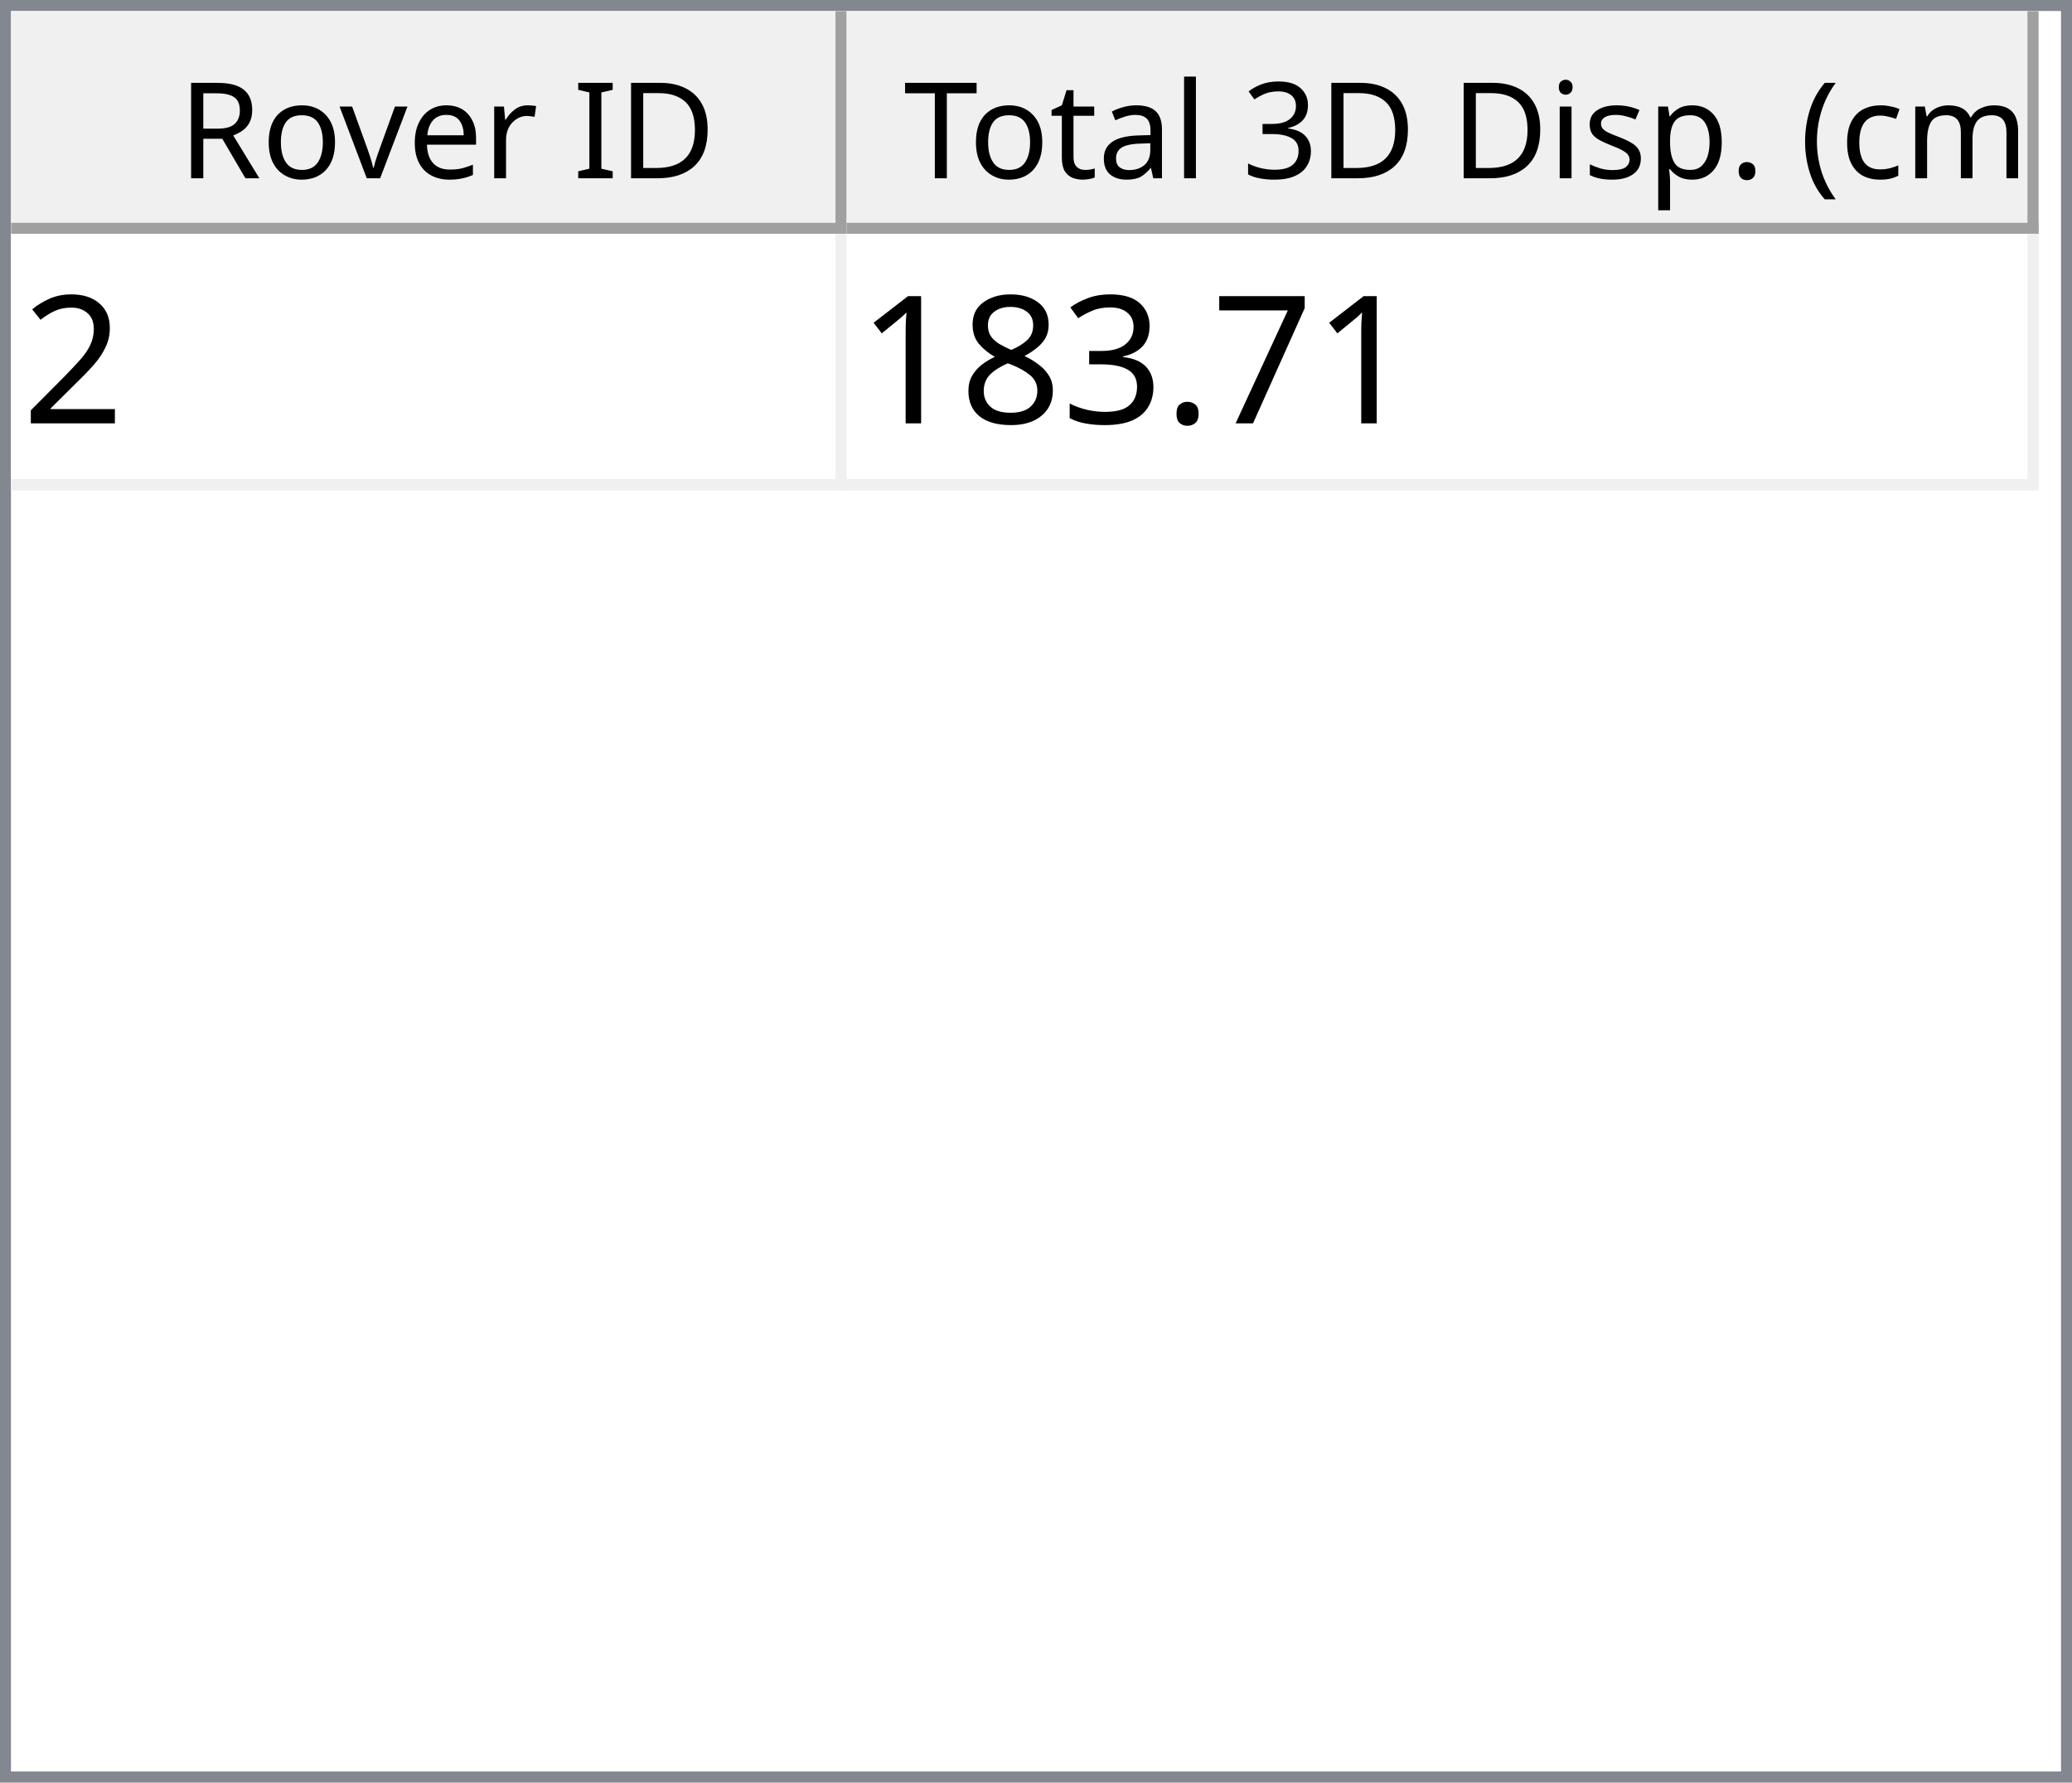
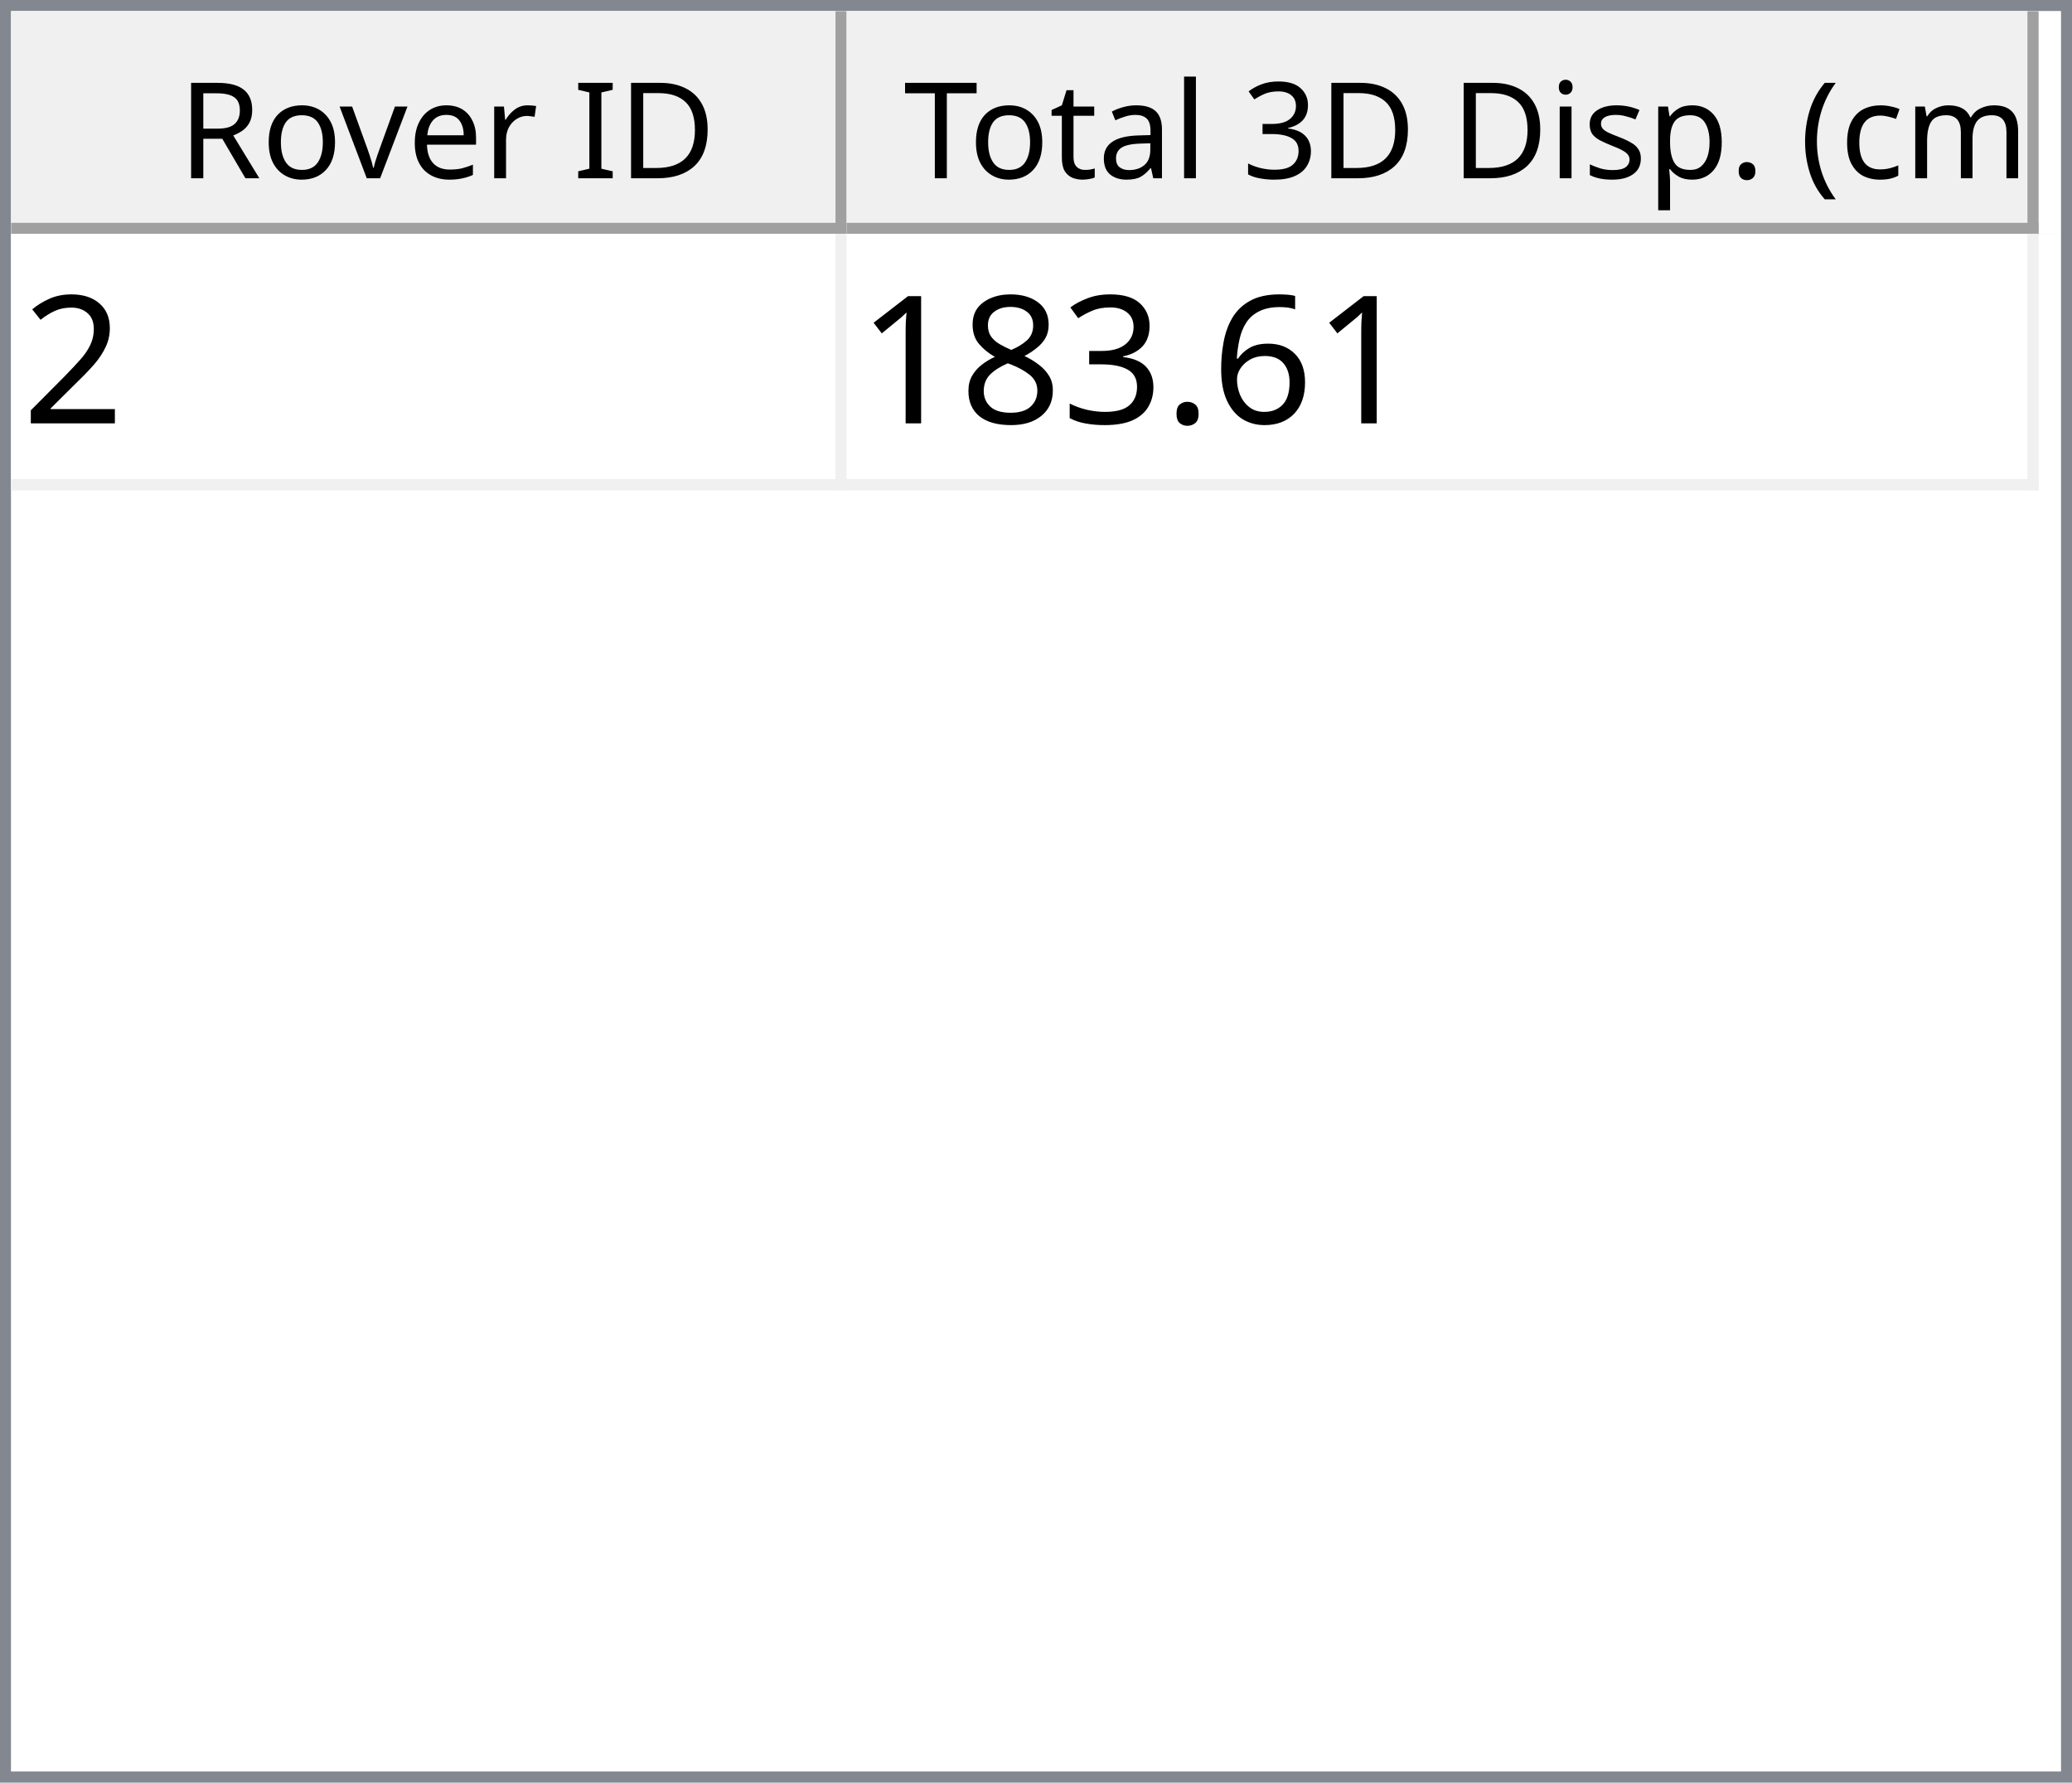
<svg xmlns="http://www.w3.org/2000/svg" style="fill-opacity:1; color-rendering:auto; color-interpolation:auto; text-rendering:auto; stroke:black; stroke-linecap:square; stroke-miterlimit:10; shape-rendering:auto; stroke-opacity:1; fill:black; stroke-dasharray:none; font-weight:normal; stroke-width:1; font-family:'Dialog'; font-style:normal; stroke-linejoin:miter; font-size:12px; stroke-dashoffset:0; image-rendering:auto;" width="186" height="160">
  <defs id="genericDefs" />
  <g>
    <defs id="defs1">
      <clipPath clipPathUnits="userSpaceOnUse" id="clipPath1">
        <path d="M0 0 L186 0 L186 160 L0 160 L0 0 Z" />
      </clipPath>
      <clipPath clipPathUnits="userSpaceOnUse" id="clipPath2">
        <path d="M0 0 L0 160 L186 160 L186 0 Z" />
      </clipPath>
      <clipPath clipPathUnits="userSpaceOnUse" id="clipPath3">
        <path d="M0 0 L0 20 L184 20 L184 0 Z" />
      </clipPath>
      <clipPath clipPathUnits="userSpaceOnUse" id="clipPath4">
        <path d="M0 0 L0 20 L75 20 L75 0 Z" />
      </clipPath>
      <clipPath clipPathUnits="userSpaceOnUse" id="clipPath5">
        <path d="M1 1 L1 19 L74 19 L74 1 Z" />
      </clipPath>
      <clipPath clipPathUnits="userSpaceOnUse" id="clipPath6">
        <path d="M0 0 L0 18 L73 18 L73 0 Z" />
      </clipPath>
      <clipPath clipPathUnits="userSpaceOnUse" id="clipPath7">
        <path d="M-0.5 -0.5 L-0.5 19.5 L74.5 19.5 L74.5 -0.5 Z" />
      </clipPath>
      <clipPath clipPathUnits="userSpaceOnUse" id="clipPath8">
        <path d="M0 0 L0 20 L107 20 L107 0 Z" />
      </clipPath>
      <clipPath clipPathUnits="userSpaceOnUse" id="clipPath9">
        <path d="M1 1 L1 19 L106 19 L106 1 Z" />
      </clipPath>
      <clipPath clipPathUnits="userSpaceOnUse" id="clipPath10">
        <path d="M0 0 L0 18 L105 18 L105 0 Z" />
      </clipPath>
      <clipPath clipPathUnits="userSpaceOnUse" id="clipPath11">
        <path d="M-0.5 -0.5 L-0.5 19.5 L106.5 19.5 L106.5 -0.5 Z" />
      </clipPath>
      <clipPath clipPathUnits="userSpaceOnUse" id="clipPath12">
        <path d="M0 0 L0 138 L184 138 L184 0 Z" />
      </clipPath>
      <clipPath clipPathUnits="userSpaceOnUse" id="clipPath13">
        <path d="M0 0 L0 23 L182 23 L182 0 Z" />
      </clipPath>
      <clipPath clipPathUnits="userSpaceOnUse" id="clipPath14">
        <path d="M-0.5 -0.5 L-0.5 22.5 L181.5 22.5 L181.5 -0.5 Z" />
      </clipPath>
      <clipPath clipPathUnits="userSpaceOnUse" id="clipPath15">
        <path d="M0 0 L0 22 L74 22 L74 0 Z" />
      </clipPath>
      <clipPath clipPathUnits="userSpaceOnUse" id="clipPath16">
        <path d="M0 0 L0 22 L106 22 L106 0 Z" />
      </clipPath>
      <font horiz-adv-x="64.551" id="font1">
        <font-face ascent="107.91" descent="25.098" units-per-em="100" style="font-style:normal; font-family:Segoe UI; font-weight:normal;" />
        <missing-glyph horiz-adv-x="64.551" d="M8.109 0 L8.109 68.266 L56.453 68.266 L56.453 0 L8.109 0 ZM15.328 7.234 L49.219 7.234 L49.219 61.031 L15.328 61.031 L15.328 7.234 Z" />
        <glyph unicode="D" horiz-adv-x="70.117" d="M9.188 0 L9.188 70.016 L28.516 70.016 Q65.531 70.016 65.531 35.891 Q65.531 19.672 55.25 9.836 Q44.969 0 27.734 0 L9.188 0 ZM17.391 62.594 L17.391 7.422 L27.828 7.422 Q41.609 7.422 49.273 14.797 Q56.938 22.172 56.938 35.688 Q56.938 62.594 28.328 62.594 L17.391 62.594 Z" />
        <glyph unicode="I" horiz-adv-x="26.611" d="M17.391 0 L9.188 0 L9.188 70.016 L17.391 70.016 L17.391 0 Z" />
        <glyph unicode=" " horiz-adv-x="27.393" d="" />
        <glyph unicode="r" horiz-adv-x="34.766" d="M34.188 41.891 Q32.078 43.5 28.125 43.5 Q23 43.5 19.555 38.672 Q16.109 33.844 16.109 25.484 L16.109 0 L8.109 0 L8.109 50 L16.109 50 L16.109 39.703 L16.312 39.703 Q18.016 44.969 21.531 47.922 Q25.047 50.875 29.391 50.875 Q32.516 50.875 34.188 50.203 L34.188 41.891 Z" />
        <glyph unicode="e" horiz-adv-x="52.295" d="M48.297 23 L12.984 23 Q13.188 14.656 17.484 10.109 Q21.781 5.562 29.297 5.562 Q37.75 5.562 44.828 11.141 L44.828 3.609 Q38.234 -1.172 27.391 -1.172 Q16.797 -1.172 10.742 5.641 Q4.688 12.453 4.688 24.812 Q4.688 36.469 11.305 43.82 Q17.922 51.172 27.734 51.172 Q37.547 51.172 42.922 44.828 Q48.297 38.484 48.297 27.203 L48.297 23 ZM40.094 29.781 Q40.047 36.719 36.75 40.578 Q33.453 44.438 27.594 44.438 Q21.922 44.438 17.969 40.383 Q14.016 36.328 13.094 29.781 L40.094 29.781 Z" />
        <glyph unicode="v" horiz-adv-x="47.9" d="M47.406 50 L27.484 0 L19.625 0 L0.688 50 L9.469 50 L22.172 13.672 Q23.578 9.672 23.922 6.688 L24.125 6.688 Q24.609 10.453 25.688 13.484 L38.969 50 L47.406 50 Z" />
        <glyph unicode="o" horiz-adv-x="58.594" d="M29 -1.172 Q17.922 -1.172 11.305 5.836 Q4.688 12.844 4.688 24.422 Q4.688 37.016 11.57 44.094 Q18.453 51.172 30.172 51.172 Q41.359 51.172 47.633 44.289 Q53.906 37.406 53.906 25.203 Q53.906 13.234 47.141 6.031 Q40.375 -1.172 29 -1.172 ZM29.594 44.438 Q21.875 44.438 17.383 39.188 Q12.891 33.938 12.891 24.703 Q12.891 15.828 17.43 10.695 Q21.969 5.562 29.594 5.562 Q37.359 5.562 41.531 10.594 Q45.703 15.625 45.703 24.906 Q45.703 34.281 41.531 39.359 Q37.359 44.438 29.594 44.438 Z" />
        <glyph unicode="R" horiz-adv-x="59.814" d="M59.375 0 L49.609 0 L37.891 19.625 Q36.281 22.359 34.766 24.289 Q33.25 26.219 31.664 27.438 Q30.078 28.656 28.25 29.219 Q26.422 29.781 24.125 29.781 L17.391 29.781 L17.391 0 L9.188 0 L9.188 70.016 L30.078 70.016 Q34.672 70.016 38.555 68.867 Q42.438 67.719 45.289 65.375 Q48.141 63.031 49.758 59.547 Q51.375 56.062 51.375 51.375 Q51.375 47.703 50.273 44.656 Q49.172 41.609 47.148 39.211 Q45.125 36.812 42.266 35.133 Q39.406 33.453 35.844 32.516 L35.844 32.328 Q37.594 31.547 38.891 30.547 Q40.188 29.547 41.359 28.18 Q42.531 26.812 43.68 25.078 Q44.828 23.344 46.234 21.047 L59.375 0 ZM17.391 62.594 L17.391 37.203 L28.516 37.203 Q31.594 37.203 34.203 38.133 Q36.812 39.062 38.719 40.797 Q40.625 42.531 41.703 45.047 Q42.781 47.562 42.781 50.688 Q42.781 56.297 39.141 59.445 Q35.5 62.594 28.609 62.594 L17.391 62.594 Z" />
        <glyph unicode=")" horiz-adv-x="30.176" d="M8.297 -15.922 L1.172 -15.922 Q16.406 2.344 16.406 26.812 Q16.406 51.469 1.078 70.016 L8.297 70.016 Q23.531 52.156 23.531 26.703 Q23.531 1.375 8.297 -15.922 Z" />
        <glyph unicode="m" horiz-adv-x="86.133" d="M79.109 0 L71.094 0 L71.094 28.719 Q71.094 37.016 68.531 40.727 Q65.969 44.438 59.906 44.438 Q54.781 44.438 51.195 39.75 Q47.609 35.062 47.609 28.516 L47.609 0 L39.594 0 L39.594 29.688 Q39.594 44.438 28.219 44.438 Q22.953 44.438 19.531 40.016 Q16.109 35.594 16.109 28.516 L16.109 0 L8.109 0 L8.109 50 L16.109 50 L16.109 42.094 L16.312 42.094 Q21.625 51.172 31.844 51.172 Q36.969 51.172 40.773 48.312 Q44.578 45.453 46 40.828 Q51.562 51.172 62.594 51.172 Q79.109 51.172 79.109 30.812 L79.109 0 Z" />
        <glyph unicode="c" horiz-adv-x="46.191" d="M42.188 2.297 Q36.422 -1.172 28.516 -1.172 Q17.828 -1.172 11.258 5.789 Q4.688 12.75 4.688 23.828 Q4.688 36.188 11.766 43.68 Q18.844 51.172 30.672 51.172 Q37.25 51.172 42.281 48.734 L42.281 40.531 Q36.719 44.438 30.375 44.438 Q22.703 44.438 17.797 38.945 Q12.891 33.453 12.891 24.516 Q12.891 15.719 17.508 10.641 Q22.125 5.562 29.891 5.562 Q36.422 5.562 42.188 9.906 L42.188 2.297 Z" />
        <glyph unicode="(" horiz-adv-x="30.176" d="M29.109 -15.922 L21.969 -15.922 Q6.844 1.375 6.844 26.703 Q6.844 52.156 21.969 70.016 L29.203 70.016 Q13.875 51.469 13.875 26.812 Q13.875 2.344 29.109 -15.922 Z" />
        <glyph unicode="." horiz-adv-x="21.68" d="M10.891 -1.078 Q8.641 -1.078 7.055 0.539 Q5.469 2.156 5.469 4.391 Q5.469 6.641 7.055 8.273 Q8.641 9.906 10.891 9.906 Q13.188 9.906 14.797 8.273 Q16.406 6.641 16.406 4.391 Q16.406 2.156 14.797 0.539 Q13.188 -1.078 10.891 -1.078 Z" />
        <glyph unicode="p" horiz-adv-x="58.789" d="M16.312 7.234 L16.109 7.234 L16.109 -23 L8.109 -23 L8.109 50 L16.109 50 L16.109 41.219 L16.312 41.219 Q22.219 51.172 33.594 51.172 Q43.266 51.172 48.688 44.461 Q54.109 37.75 54.109 26.469 Q54.109 13.922 48 6.375 Q41.891 -1.172 31.297 -1.172 Q21.578 -1.172 16.312 7.234 ZM16.109 27.391 L16.109 20.406 Q16.109 14.203 20.141 9.883 Q24.172 5.562 30.375 5.562 Q37.641 5.562 41.773 11.133 Q45.906 16.703 45.906 26.609 Q45.906 34.969 42.047 39.703 Q38.188 44.438 31.594 44.438 Q24.609 44.438 20.359 39.578 Q16.109 34.719 16.109 27.391 Z" />
        <glyph unicode="s" horiz-adv-x="42.432" d="M5.078 1.812 L5.078 10.406 Q11.625 5.562 19.484 5.562 Q30.031 5.562 30.031 12.594 Q30.031 14.594 29.125 15.992 Q28.219 17.391 26.68 18.461 Q25.141 19.531 23.07 20.383 Q21 21.234 18.609 22.172 Q15.281 23.484 12.766 24.828 Q10.25 26.172 8.57 27.859 Q6.891 29.547 6.031 31.695 Q5.172 33.844 5.172 36.719 Q5.172 40.234 6.789 42.945 Q8.406 45.656 11.086 47.484 Q13.766 49.312 17.211 50.242 Q20.656 51.172 24.312 51.172 Q30.812 51.172 35.938 48.922 L35.938 40.828 Q30.422 44.438 23.25 44.438 Q21 44.438 19.195 43.922 Q17.391 43.406 16.094 42.477 Q14.797 41.547 14.086 40.258 Q13.375 38.969 13.375 37.406 Q13.375 35.453 14.086 34.133 Q14.797 32.812 16.164 31.789 Q17.531 30.766 19.484 29.938 Q21.438 29.109 23.922 28.125 Q27.25 26.859 29.883 25.516 Q32.516 24.172 34.375 22.484 Q36.234 20.797 37.234 18.602 Q38.234 16.406 38.234 13.375 Q38.234 9.672 36.602 6.938 Q34.969 4.203 32.234 2.398 Q29.5 0.594 25.93 -0.289 Q22.359 -1.172 18.453 -1.172 Q10.75 -1.172 5.078 1.812 Z" />
        <glyph unicode="i" horiz-adv-x="24.219" d="M12.203 62.703 Q10.062 62.703 8.547 64.164 Q7.031 65.625 7.031 67.875 Q7.031 70.125 8.547 71.609 Q10.062 73.094 12.203 73.094 Q14.406 73.094 15.945 71.609 Q17.484 70.125 17.484 67.875 Q17.484 65.719 15.945 64.211 Q14.406 62.703 12.203 62.703 ZM16.109 0 L8.109 0 L8.109 50 L16.109 50 L16.109 0 Z" />
        <glyph unicode="3" horiz-adv-x="53.906" d="M46.531 19.828 Q46.531 15.094 44.75 11.211 Q42.969 7.328 39.719 4.57 Q36.469 1.812 31.93 0.297 Q27.391 -1.219 21.922 -1.219 Q11.922 -1.219 6 2.594 L6 11.188 Q13.094 5.609 22.219 5.609 Q25.875 5.609 28.828 6.539 Q31.781 7.469 33.906 9.227 Q36.031 10.984 37.18 13.477 Q38.328 15.969 38.328 19.094 Q38.328 32.812 18.797 32.812 L12.984 32.812 L12.984 39.594 L18.5 39.594 Q35.797 39.594 35.797 52.484 Q35.797 64.406 22.609 64.406 Q15.188 64.406 8.688 59.422 L8.688 67.188 Q15.375 71.188 24.609 71.188 Q29 71.188 32.57 69.969 Q36.141 68.75 38.68 66.555 Q41.219 64.359 42.609 61.281 Q44 58.203 44 54.5 Q44 40.672 30.031 36.719 L30.031 36.531 Q33.594 36.141 36.625 34.797 Q39.656 33.453 41.852 31.305 Q44.047 29.156 45.289 26.25 Q46.531 23.344 46.531 19.828 Z" />
        <glyph unicode="l" horiz-adv-x="24.219" d="M16.109 0 L8.109 0 L8.109 74.031 L16.109 74.031 L16.109 0 Z" />
        <glyph unicode="a" horiz-adv-x="50.879" d="M43.891 0 L35.891 0 L35.891 7.812 L35.688 7.812 Q30.469 -1.172 20.312 -1.172 Q12.844 -1.172 8.617 2.781 Q4.391 6.734 4.391 13.281 Q4.391 27.297 20.906 29.594 L35.891 31.688 Q35.891 44.438 25.594 44.438 Q16.547 44.438 9.281 38.281 L9.281 46.484 Q16.656 51.172 26.266 51.172 Q43.891 51.172 43.891 32.516 L43.891 0 ZM35.891 25.297 L23.828 23.641 Q18.266 22.859 15.43 20.875 Q12.594 18.891 12.594 13.875 Q12.594 10.203 15.211 7.883 Q17.828 5.562 22.172 5.562 Q28.125 5.562 32.008 9.742 Q35.891 13.922 35.891 20.312 L35.891 25.297 Z" />
        <glyph unicode="t" horiz-adv-x="33.887" d="M31.297 0.484 Q28.469 -1.078 23.828 -1.078 Q10.688 -1.078 10.688 13.578 L10.688 43.172 L2.094 43.172 L2.094 50 L10.688 50 L10.688 62.203 L18.703 64.797 L18.703 50 L31.297 50 L31.297 43.172 L18.703 43.172 L18.703 14.984 Q18.703 9.969 20.414 7.82 Q22.125 5.672 26.078 5.672 Q29.109 5.672 31.297 7.328 L31.297 0.484 Z" />
        <glyph unicode="T" horiz-adv-x="52.393" d="M50.594 62.594 L30.375 62.594 L30.375 0 L22.172 0 L22.172 62.594 L2 62.594 L2 70.016 L50.594 70.016 L50.594 62.594 Z" />
      </font>
      <font horiz-adv-x="75.0" id="font2">
        <font-face ascent="100.537" descent="21.973" units-per-em="100" style="font-style:normal; font-family:sans-serif; font-weight:normal;" />
        <missing-glyph horiz-adv-x="75.0" d="M12.5 0 L12.5 62.5 L62.5 62.5 L62.5 0 L12.5 0 ZM14.062 1.562 L60.938 1.562 L60.938 60.938 L14.062 60.938 L14.062 1.562 Z" />
        <glyph unicode="2" horiz-adv-x="55.615" d="M50.344 8.453 L50.344 0 L3.031 0 Q2.938 3.172 4.047 6.109 Q5.859 10.938 9.836 15.625 Q13.812 20.312 21.344 26.469 Q33.016 36.031 37.117 41.625 Q41.219 47.219 41.219 52.203 Q41.219 57.422 37.477 61.008 Q33.734 64.594 27.734 64.594 Q21.391 64.594 17.578 60.789 Q13.766 56.984 13.719 50.25 L4.688 51.172 Q5.609 61.281 11.664 66.578 Q17.719 71.875 27.938 71.875 Q38.234 71.875 44.242 66.164 Q50.25 60.453 50.25 52 Q50.25 47.703 48.492 43.555 Q46.734 39.406 42.656 34.812 Q38.578 30.219 29.109 22.219 Q21.188 15.578 18.945 13.211 Q16.703 10.844 15.234 8.453 L50.344 8.453 Z" />
-         <glyph unicode="7" horiz-adv-x="55.615" d="M4.734 62.203 L4.734 70.656 L51.078 70.656 L51.078 63.812 Q44.234 56.547 37.523 44.484 Q30.812 32.422 27.156 19.672 Q24.516 10.688 23.781 0 L14.75 0 Q14.891 8.453 18.062 20.414 Q21.234 32.375 27.172 43.484 Q33.109 54.594 39.797 62.203 L4.734 62.203 Z" />
+         <glyph unicode="6" horiz-adv-x="55.615" d="M49.75 54.047 L41.016 53.375 Q39.844 58.547 37.703 60.891 Q34.125 64.656 28.906 64.656 Q24.703 64.656 21.531 62.312 Q17.391 59.281 14.992 53.469 Q12.594 47.656 12.5 36.922 Q15.672 41.75 20.266 44.094 Q24.859 46.438 29.891 46.438 Q38.672 46.438 44.852 39.969 Q51.031 33.5 51.031 23.25 Q51.031 16.5 48.125 10.719 Q45.219 4.938 40.141 1.859 Q35.062 -1.219 28.609 -1.219 Q17.625 -1.219 10.695 6.859 Q3.766 14.938 3.766 33.5 Q3.766 54.25 11.422 63.672 Q18.109 71.875 29.438 71.875 Q37.891 71.875 43.289 67.141 Q48.688 62.406 49.75 54.047 ZM13.875 23.188 Q13.875 18.656 15.797 14.508 Q17.719 10.359 21.188 8.18 Q24.656 6 28.469 6 Q34.031 6 38.039 10.492 Q42.047 14.984 42.047 22.703 Q42.047 30.125 38.086 34.398 Q34.125 38.672 28.125 38.672 Q22.172 38.672 18.023 34.398 Q13.875 30.125 13.875 23.188 Z" />
        <glyph unicode="." horiz-adv-x="27.783" d="M9.078 0 L9.078 10.016 L19.094 10.016 L19.094 0 L9.078 0 Z" />
        <glyph unicode="3" horiz-adv-x="55.615" d="M4.203 18.891 L12.984 20.062 Q14.5 12.594 18.141 9.297 Q21.781 6 27 6 Q33.203 6 37.477 10.297 Q41.75 14.594 41.75 20.953 Q41.75 27 37.797 30.93 Q33.844 34.859 27.734 34.859 Q25.25 34.859 21.531 33.891 L22.516 41.609 Q23.391 41.5 23.922 41.5 Q29.547 41.5 34.039 44.43 Q38.531 47.359 38.531 53.469 Q38.531 58.297 35.258 61.477 Q31.984 64.656 26.812 64.656 Q21.688 64.656 18.266 61.43 Q14.844 58.203 13.875 51.766 L5.078 53.328 Q6.688 62.156 12.398 67.016 Q18.109 71.875 26.609 71.875 Q32.469 71.875 37.398 69.359 Q42.328 66.844 44.945 62.5 Q47.562 58.156 47.562 53.266 Q47.562 48.641 45.07 44.828 Q42.578 41.016 37.703 38.766 Q44.047 37.312 47.562 32.695 Q51.078 28.078 51.078 21.141 Q51.078 11.766 44.242 5.25 Q37.406 -1.266 26.953 -1.266 Q17.531 -1.266 11.305 4.352 Q5.078 9.969 4.203 18.891 Z" />
        <glyph unicode="8" horiz-adv-x="55.615" d="M17.672 38.812 Q12.203 40.828 9.57 44.539 Q6.938 48.25 6.938 53.422 Q6.938 61.234 12.555 66.555 Q18.172 71.875 27.484 71.875 Q36.859 71.875 42.578 66.43 Q48.297 60.984 48.297 53.172 Q48.297 48.188 45.68 44.508 Q43.062 40.828 37.75 38.812 Q44.344 36.672 47.781 31.883 Q51.219 27.094 51.219 20.453 Q51.219 11.281 44.727 5.031 Q38.234 -1.219 27.641 -1.219 Q17.047 -1.219 10.547 5.055 Q4.047 11.328 4.047 20.703 Q4.047 27.688 7.594 32.398 Q11.141 37.109 17.672 38.812 ZM15.922 53.719 Q15.922 48.641 19.195 45.414 Q22.469 42.188 27.688 42.188 Q32.766 42.188 36.016 45.383 Q39.266 48.578 39.266 53.219 Q39.266 58.062 35.914 61.359 Q32.562 64.656 27.594 64.656 Q22.562 64.656 19.242 61.43 Q15.922 58.203 15.922 53.719 ZM13.094 20.656 Q13.094 16.891 14.875 13.375 Q16.656 9.859 20.172 7.93 Q23.688 6 27.734 6 Q34.031 6 38.133 10.055 Q42.234 14.109 42.234 20.359 Q42.234 26.703 38.016 30.859 Q33.797 35.016 27.438 35.016 Q21.234 35.016 17.164 30.914 Q13.094 26.812 13.094 20.656 Z" />
        <glyph unicode="1" horiz-adv-x="55.615" d="M37.25 0 L28.469 0 L28.469 56 Q25.297 52.984 20.141 49.953 Q14.984 46.922 10.891 45.406 L10.891 53.906 Q18.266 57.375 23.781 62.305 Q29.297 67.234 31.594 71.875 L37.25 71.875 L37.25 0 Z" />
      </font>
    </defs>
    <g style="fill:white; stroke:white;">
      <rect x="0" y="0" width="186" style="clip-path:url(#clipPath1); stroke:none;" height="160" />
    </g>
    <g style="fill:white; text-rendering:optimizeSpeed; color-rendering:optimizeSpeed; image-rendering:optimizeSpeed; shape-rendering:crispEdges; stroke:white; color-interpolation:sRGB;">
      <rect x="0" width="186" height="160" y="0" style="stroke:none;" />
      <path style="stroke:none;" d="M0 160 L186 160 L186 0 L0 0 Z" />
    </g>
    <g style="fill:rgb(240,240,240); font-family:'Segoe UI'; stroke:rgb(240,240,240);">
      <rect x="0" y="0" width="186" style="clip-path:url(#clipPath2); stroke:none;" height="160" />
    </g>
    <g style="fill:rgb(130,135,144); font-family:'Segoe UI'; stroke:rgb(130,135,144);">
      <path d="M0 0 L186 0 L186 160 L0 160 L0 0 ZM1 1 L185 1 L185 159 L1 159 L1 1 Z" style="fill-rule:evenodd; clip-path:url(#clipPath2); stroke:none;" />
    </g>
    <g style="fill:white; font-family:'Segoe UI'; stroke:white;" transform="translate(1,1)">
      <rect x="0" y="0" width="184" style="clip-path:url(#clipPath3); stroke:none;" height="20" />
    </g>
    <g style="fill:rgb(240,240,240); font-family:'Segoe UI'; stroke:rgb(240,240,240);" transform="translate(1,1)">
      <rect x="0" y="0" width="75" style="clip-path:url(#clipPath4); stroke:none;" height="20" />
    </g>
    <g style="font-family:'Segoe UI';" transform="translate(2,2)">
      <text x="14" xml:space="preserve" y="14" style="clip-path:url(#clipPath6); stroke:none;">Rover ID</text>
    </g>
    <g style="fill:rgb(160,160,160); font-family:'Segoe UI'; stroke:rgb(160,160,160); stroke-linejoin:bevel;" transform="translate(1.5,1.5)">
      <line x1="74" x2="74" y1="0" style="fill:none; clip-path:url(#clipPath7);" y2="19" />
    </g>
    <g style="fill:rgb(160,160,160); font-family:'Segoe UI'; stroke:rgb(160,160,160); stroke-linejoin:bevel;" transform="matrix(1,0,0,1,1,1) translate(0.5,0.5)">
      <line x1="0" x2="74" y1="19" style="fill:none; clip-path:url(#clipPath7);" y2="19" />
    </g>
    <g style="fill:rgb(240,240,240); font-family:'Segoe UI'; stroke:rgb(240,240,240);" transform="translate(76,1)">
      <rect x="0" y="0" width="107" style="clip-path:url(#clipPath8); stroke:none;" height="20" />
    </g>
    <g style="font-family:'Segoe UI';" transform="translate(77,2)">
      <text x="1" xml:space="preserve" y="14" style="clip-path:url(#clipPath10); stroke:none;"> Total 3D Disp. (cm)</text>
    </g>
    <g style="fill:rgb(160,160,160); font-family:'Segoe UI'; stroke:rgb(160,160,160); stroke-linejoin:bevel;" transform="translate(76.5,1.5)">
      <line x1="106" x2="106" y1="0" style="fill:none; clip-path:url(#clipPath11);" y2="19" />
    </g>
    <g style="fill:rgb(160,160,160); font-family:'Segoe UI'; stroke:rgb(160,160,160); stroke-linejoin:bevel;" transform="matrix(1,0,0,1,76,1) translate(0.5,0.5)">
      <line x1="0" x2="106" y1="19" style="fill:none; clip-path:url(#clipPath11);" y2="19" />
    </g>
    <g style="fill:white; font-family:'Segoe UI'; stroke:white;" transform="translate(1,21)">
      <rect x="0" y="0" width="184" style="clip-path:url(#clipPath12); stroke:none;" height="138" />
    </g>
    <g style="fill:rgb(240,240,240); font-size:16px; font-family:sans-serif; stroke:rgb(240,240,240);" transform="translate(1,21)">
      <rect x="0" y="0" width="182" style="clip-path:url(#clipPath13); stroke:none;" height="23" />
      <line transform="translate(0.5,0.5)" x1="0" x2="181" y1="22" style="clip-path:url(#clipPath14); fill:none; stroke-linejoin:bevel;" y2="22" />
    </g>
    <g transform="matrix(1,0,0,1,1,21) translate(0.5,0.5)" style="fill:rgb(240,240,240); font-size:16px; font-family:sans-serif; stroke:rgb(240,240,240); stroke-linejoin:bevel;">
      <line x1="74" x2="74" y1="0" style="fill:none; clip-path:url(#clipPath14);" y2="22" />
    </g>
    <g transform="matrix(1,0,0,1,1,21) translate(0.5,0.5)" style="fill:rgb(240,240,240); font-size:16px; font-family:sans-serif; stroke:rgb(240,240,240); stroke-linejoin:bevel;">
      <line x1="181" x2="181" y1="0" style="fill:none; clip-path:url(#clipPath14);" y2="22" />
    </g>
    <g style="fill:white; font-size:16px; font-family:sans-serif; stroke:white;" transform="matrix(1,0,0,1,1,21)">
      <rect x="0" y="0" width="74" style="clip-path:url(#clipPath15); stroke:none;" height="22" />
      <text x="1" y="17" style="fill:black; clip-path:url(#clipPath15); stroke:none;" xml:space="preserve">2</text>
    </g>
    <g style="fill:white; font-size:16px; font-family:sans-serif; stroke:white;" transform="matrix(1,0,0,1,1,21) translate(75,0)">
      <rect x="0" y="0" width="106" style="clip-path:url(#clipPath16); stroke:none;" height="22" />
-       <text x="1" y="17" style="fill:black; clip-path:url(#clipPath16); stroke:none;" xml:space="preserve">183.71</text>
+       <text x="1" y="17" style="fill:black; clip-path:url(#clipPath16); stroke:none;" xml:space="preserve">183.61</text>
    </g>
  </g>
</svg>
